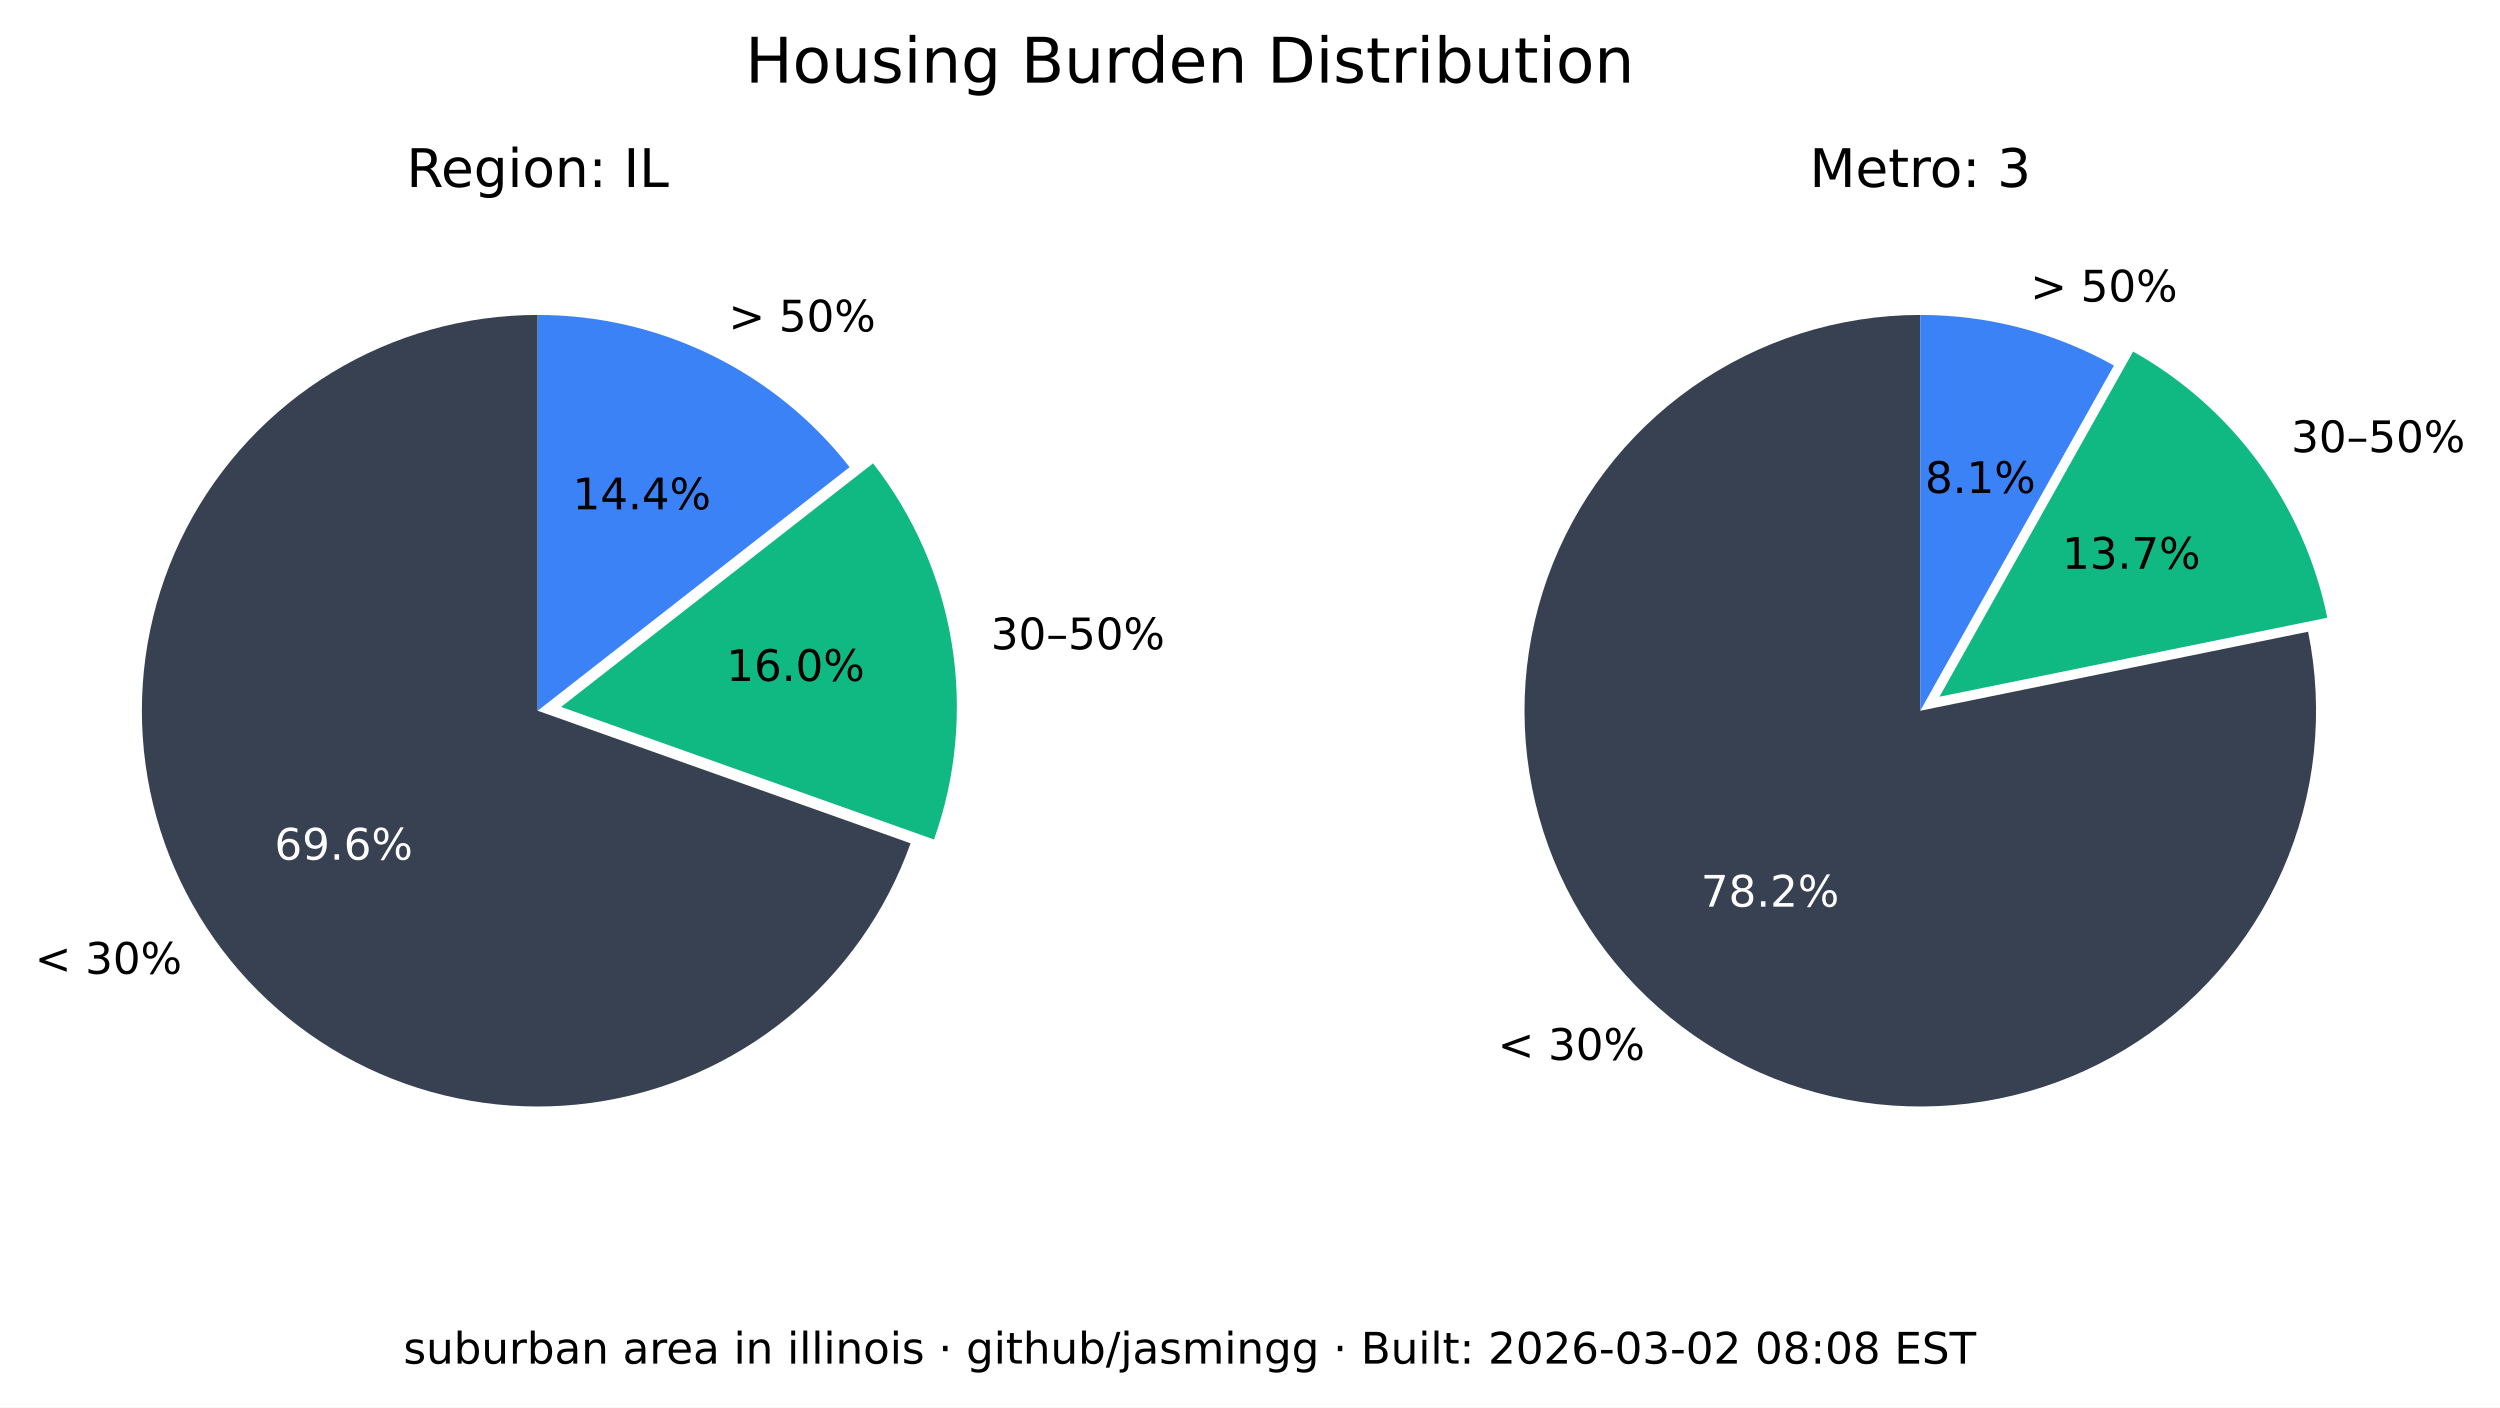
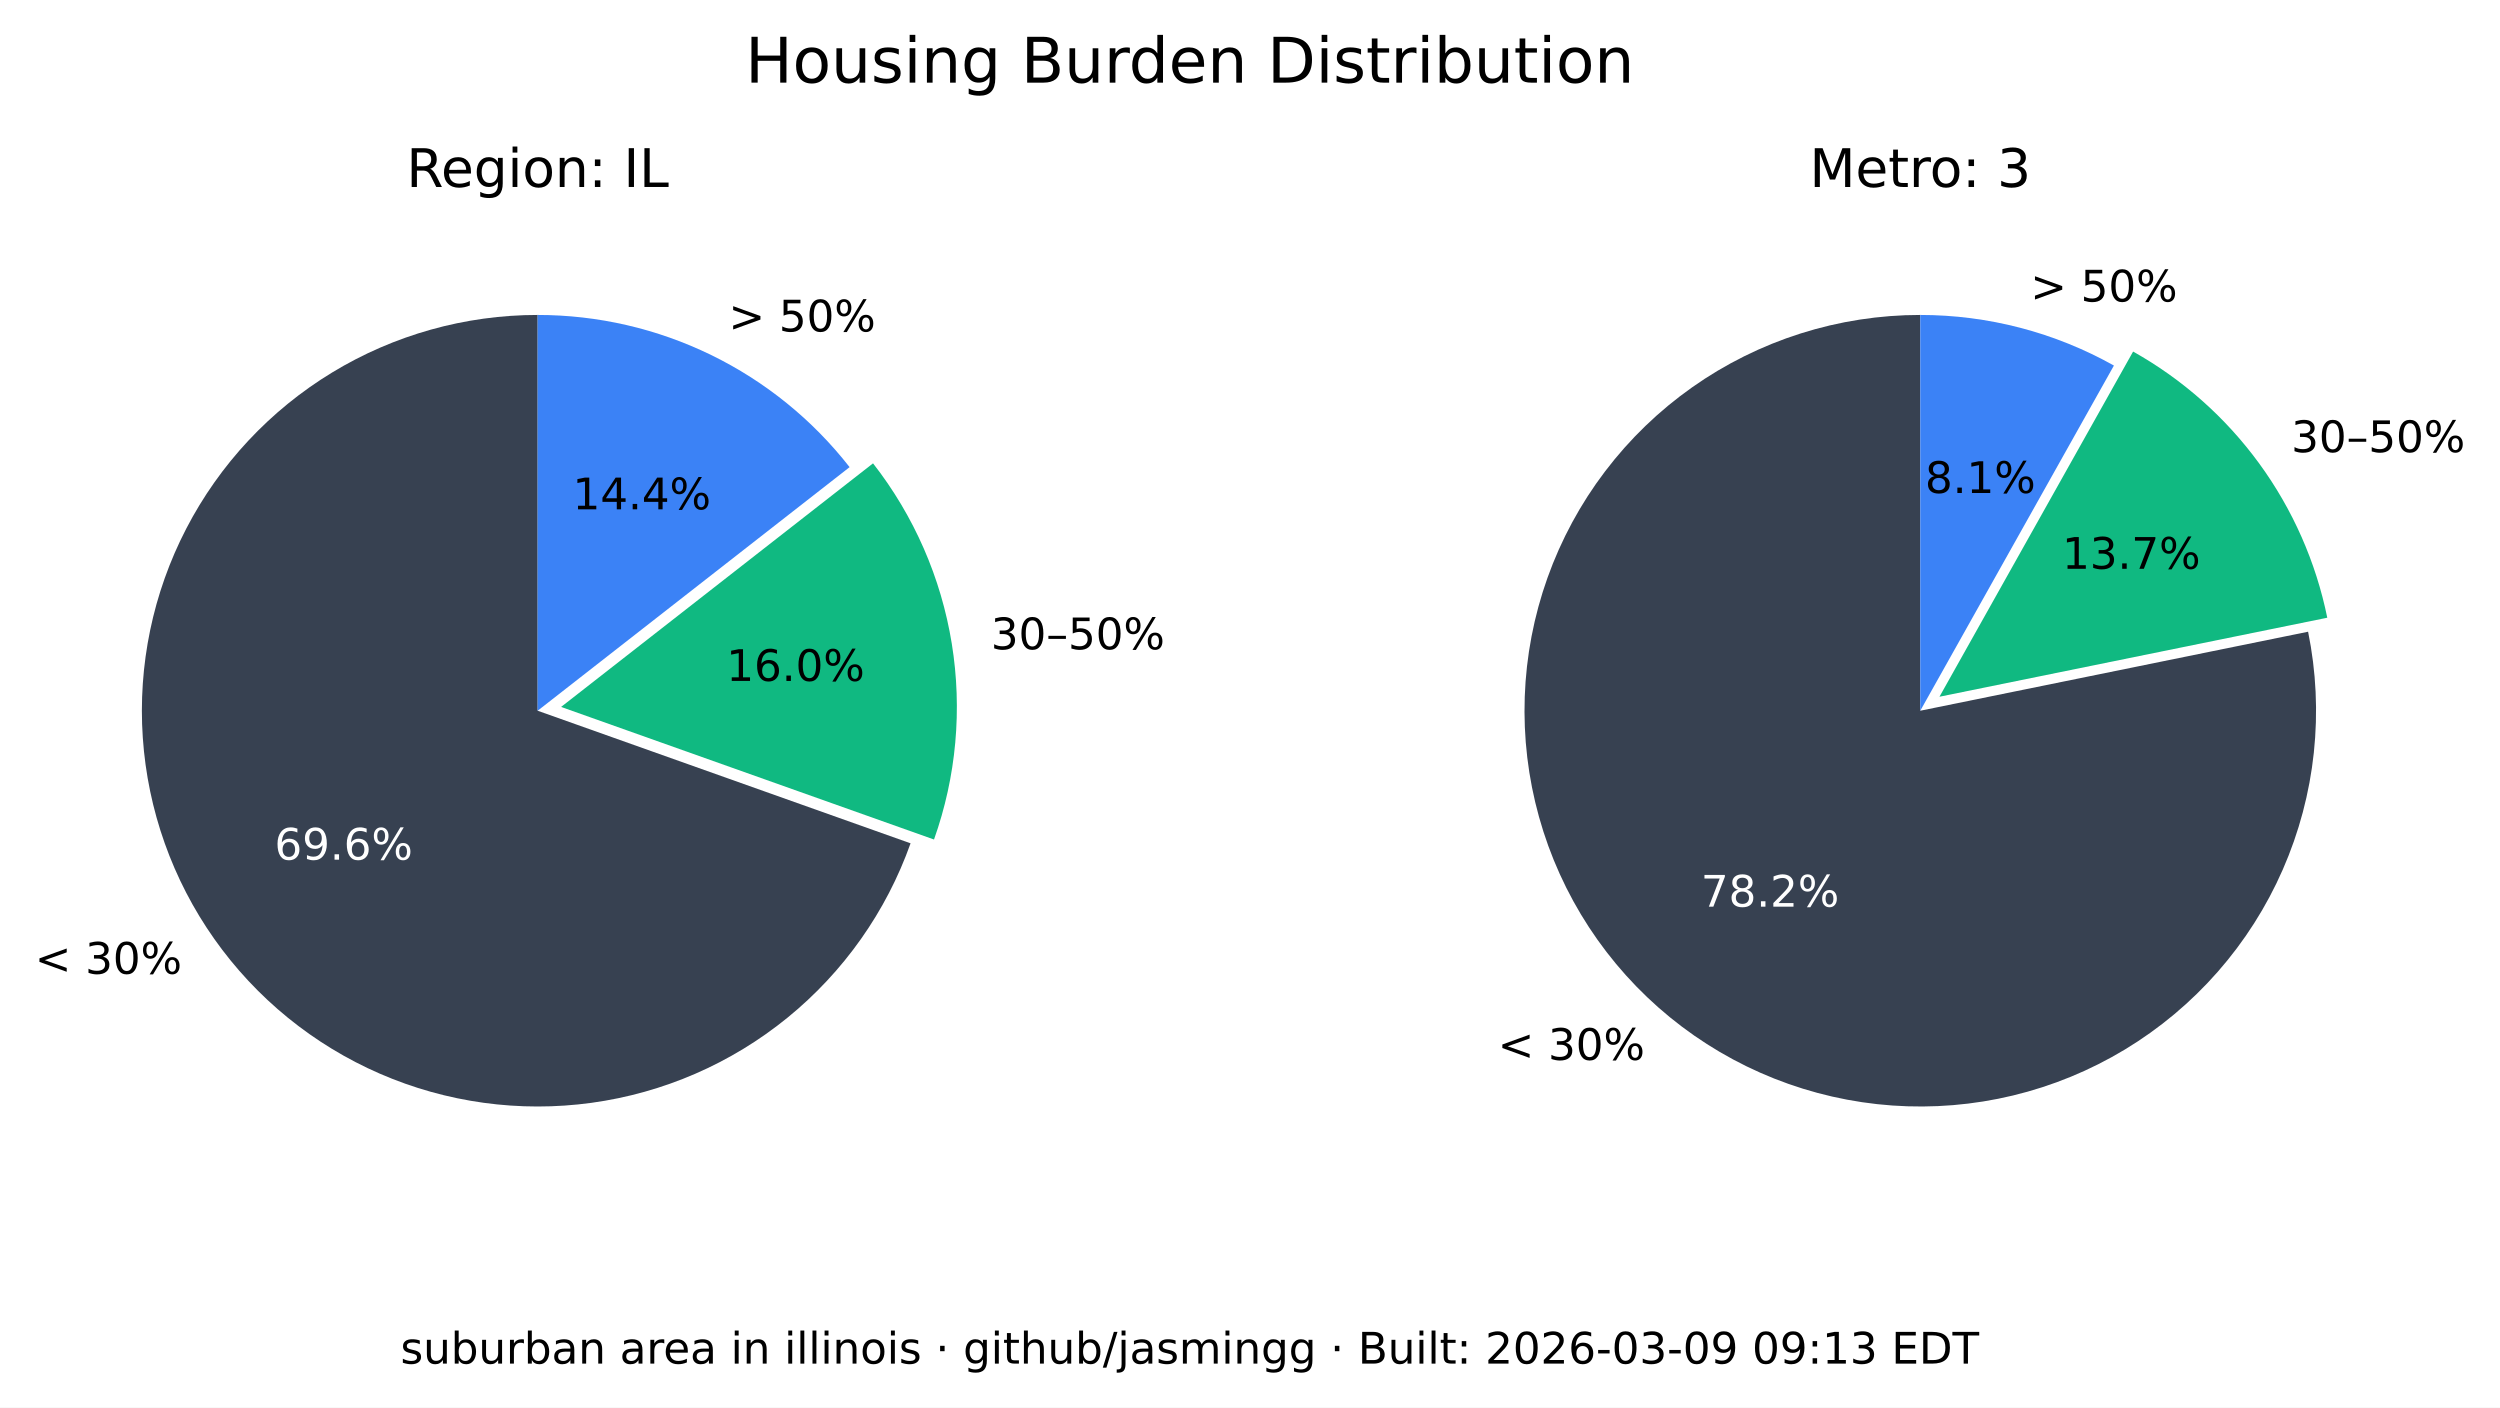
<svg xmlns="http://www.w3.org/2000/svg" xmlns:xlink="http://www.w3.org/1999/xlink" width="516.653pt" height="290.88pt" viewBox="0 0 516.653 290.88" version="1.1">
  <defs>
    <style type="text/css">*{stroke-linejoin: round; stroke-linecap: butt}</style>
  </defs>
  <g id="figure_1">
    <g id="patch_1">
      <path d="M 0 290.88  L 516.653 290.88  L 516.653 0  L 0 0  z " style="fill: #ffffff" />
    </g>
    <g id="axes_1">
      <g id="patch_2">
        <path d="M 111.113 65.088  C 96.125 65.088 81.422 69.208 68.616 76.995  C 55.81 84.782 45.388 95.941 38.492 109.248  C 31.597 122.555 28.489 137.505 29.511 152.458  C 30.533 167.411 35.646 181.799 44.288 194.044  C 52.931 206.289 64.775 215.926 78.521 221.898  C 92.267 227.87 107.394 229.951 122.243 227.911  C 137.091 225.872 151.097 219.79 162.724 210.333  C 174.351 200.875 183.158 188.402 188.179 174.28  L 111.113 146.88  z " style="fill: #374151" />
      </g>
      <g id="patch_3">
        <path d="M 193.023 173.495  C 197.635 160.524 198.898 146.597 196.696 133.008  C 194.493 119.419 188.895 106.604 180.422 95.754  L 115.957 146.095  z " style="fill: #10b981" />
      </g>
      <g id="patch_4">
        <path d="M 175.578 96.539  C 167.929 86.744 158.147 78.82 146.977 73.37  C 135.807 67.921 123.541 65.088 111.113 65.088  L 111.113 146.88  z " style="fill: #3b82f6" />
      </g>
      <g id="matplotlib.axis_1" />
      <g id="matplotlib.axis_2" />
      <g id="text_1">
        <g transform="translate(7.2 201.2435) scale(0.09 -0.09)">
          <defs>
            <path id="DejaVuSans-3c" d="M 4684 3150  L 1459 2003  L 4684 863  L 4684 294  L 678 1747  L 678 2266  L 4684 3719  L 4684 3150  z " transform="scale(0.015625)" />
            <path id="DejaVuSans-20" transform="scale(0.015625)" />
            <path id="DejaVuSans-33" d="M 2597 2516  Q 3050 2419 3304 2112  Q 3559 1806 3559 1356  Q 3559 666 3084 287  Q 2609 -91 1734 -91  Q 1441 -91 1130 -33  Q 819 25 488 141  L 488 750  Q 750 597 1062 519  Q 1375 441 1716 441  Q 2309 441 2620 675  Q 2931 909 2931 1356  Q 2931 1769 2642 2001  Q 2353 2234 1838 2234  L 1294 2234  L 1294 2753  L 1863 2753  Q 2328 2753 2575 2939  Q 2822 3125 2822 3475  Q 2822 3834 2567 4026  Q 2313 4219 1838 4219  Q 1578 4219 1281 4162  Q 984 4106 628 3988  L 628 4550  Q 988 4650 1302 4700  Q 1616 4750 1894 4750  Q 2613 4750 3031 4423  Q 3450 4097 3450 3541  Q 3450 3153 3228 2886  Q 3006 2619 2597 2516  z " transform="scale(0.015625)" />
            <path id="DejaVuSans-30" d="M 2034 4250  Q 1547 4250 1301 3770  Q 1056 3291 1056 2328  Q 1056 1369 1301 889  Q 1547 409 2034 409  Q 2525 409 2770 889  Q 3016 1369 3016 2328  Q 3016 3291 2770 3770  Q 2525 4250 2034 4250  z M 2034 4750  Q 2819 4750 3233 4129  Q 3647 3509 3647 2328  Q 3647 1150 3233 529  Q 2819 -91 2034 -91  Q 1250 -91 836 529  Q 422 1150 422 2328  Q 422 3509 836 4129  Q 1250 4750 2034 4750  z " transform="scale(0.015625)" />
            <path id="DejaVuSans-25" d="M 4653 2053  Q 4381 2053 4226 1822  Q 4072 1591 4072 1178  Q 4072 772 4226 539  Q 4381 306 4653 306  Q 4919 306 5073 539  Q 5228 772 5228 1178  Q 5228 1588 5073 1820  Q 4919 2053 4653 2053  z M 4653 2450  Q 5147 2450 5437 2106  Q 5728 1763 5728 1178  Q 5728 594 5436 251  Q 5144 -91 4653 -91  Q 4153 -91 3862 251  Q 3572 594 3572 1178  Q 3572 1766 3864 2108  Q 4156 2450 4653 2450  z M 1428 4353  Q 1159 4353 1004 4120  Q 850 3888 850 3481  Q 850 3069 1003 2837  Q 1156 2606 1428 2606  Q 1700 2606 1854 2837  Q 2009 3069 2009 3481  Q 2009 3884 1853 4118  Q 1697 4353 1428 4353  z M 4250 4750  L 4750 4750  L 1831 -91  L 1331 -91  L 4250 4750  z M 1428 4750  Q 1922 4750 2215 4408  Q 2509 4066 2509 3481  Q 2509 2891 2217 2550  Q 1925 2209 1428 2209  Q 931 2209 642 2551  Q 353 2894 353 3481  Q 353 4063 643 4406  Q 934 4750 1428 4750  z " transform="scale(0.015625)" />
          </defs>
          <use xlink:href="#DejaVuSans-3c" />
          <use xlink:href="#DejaVuSans-20" x="83.789" />
          <use xlink:href="#DejaVuSans-33" x="115.576" />
          <use xlink:href="#DejaVuSans-30" x="179.199" />
          <use xlink:href="#DejaVuSans-25" x="242.822" />
        </g>
      </g>
      <g id="text_2">
        <g style="fill: #ffffff" transform="translate(56.72298 177.6616) scale(0.09 -0.09)">
          <defs>
            <path id="DejaVuSans-36" d="M 2113 2584  Q 1688 2584 1439 2293  Q 1191 2003 1191 1497  Q 1191 994 1439 701  Q 1688 409 2113 409  Q 2538 409 2786 701  Q 3034 994 3034 1497  Q 3034 2003 2786 2293  Q 2538 2584 2113 2584  z M 3366 4563  L 3366 3988  Q 3128 4100 2886 4159  Q 2644 4219 2406 4219  Q 1781 4219 1451 3797  Q 1122 3375 1075 2522  Q 1259 2794 1537 2939  Q 1816 3084 2150 3084  Q 2853 3084 3261 2657  Q 3669 2231 3669 1497  Q 3669 778 3244 343  Q 2819 -91 2113 -91  Q 1303 -91 875 529  Q 447 1150 447 2328  Q 447 3434 972 4092  Q 1497 4750 2381 4750  Q 2619 4750 2861 4703  Q 3103 4656 3366 4563  z " transform="scale(0.015625)" />
            <path id="DejaVuSans-39" d="M 703 97  L 703 672  Q 941 559 1184 500  Q 1428 441 1663 441  Q 2288 441 2617 861  Q 2947 1281 2994 2138  Q 2813 1869 2534 1725  Q 2256 1581 1919 1581  Q 1219 1581 811 2004  Q 403 2428 403 3163  Q 403 3881 828 4315  Q 1253 4750 1959 4750  Q 2769 4750 3195 4129  Q 3622 3509 3622 2328  Q 3622 1225 3098 567  Q 2575 -91 1691 -91  Q 1453 -91 1209 -44  Q 966 3 703 97  z M 1959 2075  Q 2384 2075 2632 2365  Q 2881 2656 2881 3163  Q 2881 3666 2632 3958  Q 2384 4250 1959 4250  Q 1534 4250 1286 3958  Q 1038 3666 1038 3163  Q 1038 2656 1286 2365  Q 1534 2075 1959 2075  z " transform="scale(0.015625)" />
            <path id="DejaVuSans-2e" d="M 684 794  L 1344 794  L 1344 0  L 684 0  L 684 794  z " transform="scale(0.015625)" />
          </defs>
          <use xlink:href="#DejaVuSans-36" />
          <use xlink:href="#DejaVuSans-39" x="63.623" />
          <use xlink:href="#DejaVuSans-2e" x="127.246" />
          <use xlink:href="#DejaVuSans-36" x="159.033" />
          <use xlink:href="#DejaVuSans-25" x="222.656" />
        </g>
      </g>
      <g id="text_3">
        <g transform="translate(204.7693 134.1829) scale(0.09 -0.09)">
          <defs>
            <path id="DejaVuSans-2013" d="M 313 1978  L 2888 1978  L 2888 1528  L 313 1528  L 313 1978  z " transform="scale(0.015625)" />
            <path id="DejaVuSans-35" d="M 691 4666  L 3169 4666  L 3169 4134  L 1269 4134  L 1269 2991  Q 1406 3038 1543 3061  Q 1681 3084 1819 3084  Q 2600 3084 3056 2656  Q 3513 2228 3513 1497  Q 3513 744 3044 326  Q 2575 -91 1722 -91  Q 1428 -91 1123 -41  Q 819 9 494 109  L 494 744  Q 775 591 1075 516  Q 1375 441 1709 441  Q 2250 441 2565 725  Q 2881 1009 2881 1497  Q 2881 1984 2565 2268  Q 2250 2553 1709 2553  Q 1456 2553 1204 2497  Q 953 2441 691 2322  L 691 4666  z " transform="scale(0.015625)" />
          </defs>
          <use xlink:href="#DejaVuSans-33" />
          <use xlink:href="#DejaVuSans-30" x="63.623" />
          <use xlink:href="#DejaVuSans-2013" x="127.246" />
          <use xlink:href="#DejaVuSans-35" x="177.246" />
          <use xlink:href="#DejaVuSans-30" x="240.869" />
          <use xlink:href="#DejaVuSans-25" x="304.492" />
        </g>
      </g>
      <g id="text_4">
        <g transform="translate(150.105 140.7262) scale(0.09 -0.09)">
          <defs>
            <path id="DejaVuSans-31" d="M 794 531  L 1825 531  L 1825 4091  L 703 3866  L 703 4441  L 1819 4666  L 2450 4666  L 2450 531  L 3481 531  L 3481 0  L 794 0  L 794 531  z " transform="scale(0.015625)" />
          </defs>
          <use xlink:href="#DejaVuSans-31" />
          <use xlink:href="#DejaVuSans-36" x="63.623" />
          <use xlink:href="#DejaVuSans-2e" x="127.246" />
          <use xlink:href="#DejaVuSans-30" x="159.033" />
          <use xlink:href="#DejaVuSans-25" x="222.656" />
        </g>
      </g>
      <g id="text_5">
        <g transform="translate(150.5634 68.50258) scale(0.09 -0.09)">
          <defs>
            <path id="DejaVuSans-3e" d="M 678 3150  L 678 3719  L 4684 2266  L 4684 1747  L 678 294  L 678 863  L 3897 2003  L 678 3150  z " transform="scale(0.015625)" />
          </defs>
          <use xlink:href="#DejaVuSans-3e" />
          <use xlink:href="#DejaVuSans-20" x="83.789" />
          <use xlink:href="#DejaVuSans-35" x="115.576" />
          <use xlink:href="#DejaVuSans-30" x="179.199" />
          <use xlink:href="#DejaVuSans-25" x="242.822" />
        </g>
      </g>
      <g id="text_6">
        <g transform="translate(118.3361 105.2575) scale(0.09 -0.09)">
          <defs>
            <path id="DejaVuSans-34" d="M 2419 4116  L 825 1625  L 2419 1625  L 2419 4116  z M 2253 4666  L 3047 4666  L 3047 1625  L 3713 1625  L 3713 1100  L 3047 1100  L 3047 0  L 2419 0  L 2419 1100  L 313 1100  L 313 1709  L 2253 4666  z " transform="scale(0.015625)" />
          </defs>
          <use xlink:href="#DejaVuSans-31" />
          <use xlink:href="#DejaVuSans-34" x="63.623" />
          <use xlink:href="#DejaVuSans-2e" x="127.246" />
          <use xlink:href="#DejaVuSans-34" x="159.033" />
          <use xlink:href="#DejaVuSans-25" x="222.656" />
        </g>
      </g>
      <g id="text_7">
        <g transform="translate(83.99622 38.64) scale(0.11 -0.11)">
          <defs>
            <path id="DejaVuSans-52" d="M 2841 2188  Q 3044 2119 3236 1894  Q 3428 1669 3622 1275  L 4263 0  L 3584 0  L 2988 1197  Q 2756 1666 2539 1819  Q 2322 1972 1947 1972  L 1259 1972  L 1259 0  L 628 0  L 628 4666  L 2053 4666  Q 2853 4666 3247 4331  Q 3641 3997 3641 3322  Q 3641 2881 3436 2590  Q 3231 2300 2841 2188  z M 1259 4147  L 1259 2491  L 2053 2491  Q 2509 2491 2742 2702  Q 2975 2913 2975 3322  Q 2975 3731 2742 3939  Q 2509 4147 2053 4147  L 1259 4147  z " transform="scale(0.015625)" />
            <path id="DejaVuSans-65" d="M 3597 1894  L 3597 1613  L 953 1613  Q 991 1019 1311 708  Q 1631 397 2203 397  Q 2534 397 2845 478  Q 3156 559 3463 722  L 3463 178  Q 3153 47 2828 -22  Q 2503 -91 2169 -91  Q 1331 -91 842 396  Q 353 884 353 1716  Q 353 2575 817 3079  Q 1281 3584 2069 3584  Q 2775 3584 3186 3129  Q 3597 2675 3597 1894  z M 3022 2063  Q 3016 2534 2758 2815  Q 2500 3097 2075 3097  Q 1594 3097 1305 2825  Q 1016 2553 972 2059  L 3022 2063  z " transform="scale(0.015625)" />
            <path id="DejaVuSans-67" d="M 2906 1791  Q 2906 2416 2648 2759  Q 2391 3103 1925 3103  Q 1463 3103 1205 2759  Q 947 2416 947 1791  Q 947 1169 1205 825  Q 1463 481 1925 481  Q 2391 481 2648 825  Q 2906 1169 2906 1791  z M 3481 434  Q 3481 -459 3084 -895  Q 2688 -1331 1869 -1331  Q 1566 -1331 1297 -1286  Q 1028 -1241 775 -1147  L 775 -588  Q 1028 -725 1275 -790  Q 1522 -856 1778 -856  Q 2344 -856 2625 -561  Q 2906 -266 2906 331  L 2906 616  Q 2728 306 2450 153  Q 2172 0 1784 0  Q 1141 0 747 490  Q 353 981 353 1791  Q 353 2603 747 3093  Q 1141 3584 1784 3584  Q 2172 3584 2450 3431  Q 2728 3278 2906 2969  L 2906 3500  L 3481 3500  L 3481 434  z " transform="scale(0.015625)" />
            <path id="DejaVuSans-69" d="M 603 3500  L 1178 3500  L 1178 0  L 603 0  L 603 3500  z M 603 4863  L 1178 4863  L 1178 4134  L 603 4134  L 603 4863  z " transform="scale(0.015625)" />
            <path id="DejaVuSans-6f" d="M 1959 3097  Q 1497 3097 1228 2736  Q 959 2375 959 1747  Q 959 1119 1226 758  Q 1494 397 1959 397  Q 2419 397 2687 759  Q 2956 1122 2956 1747  Q 2956 2369 2687 2733  Q 2419 3097 1959 3097  z M 1959 3584  Q 2709 3584 3137 3096  Q 3566 2609 3566 1747  Q 3566 888 3137 398  Q 2709 -91 1959 -91  Q 1206 -91 779 398  Q 353 888 353 1747  Q 353 2609 779 3096  Q 1206 3584 1959 3584  z " transform="scale(0.015625)" />
            <path id="DejaVuSans-6e" d="M 3513 2113  L 3513 0  L 2938 0  L 2938 2094  Q 2938 2591 2744 2837  Q 2550 3084 2163 3084  Q 1697 3084 1428 2787  Q 1159 2491 1159 1978  L 1159 0  L 581 0  L 581 3500  L 1159 3500  L 1159 2956  Q 1366 3272 1645 3428  Q 1925 3584 2291 3584  Q 2894 3584 3203 3211  Q 3513 2838 3513 2113  z " transform="scale(0.015625)" />
            <path id="DejaVuSans-3a" d="M 750 794  L 1409 794  L 1409 0  L 750 0  L 750 794  z M 750 3309  L 1409 3309  L 1409 2516  L 750 2516  L 750 3309  z " transform="scale(0.015625)" />
            <path id="DejaVuSans-49" d="M 628 4666  L 1259 4666  L 1259 0  L 628 0  L 628 4666  z " transform="scale(0.015625)" />
            <path id="DejaVuSans-4c" d="M 628 4666  L 1259 4666  L 1259 531  L 3531 531  L 3531 0  L 628 0  L 628 4666  z " transform="scale(0.015625)" />
          </defs>
          <use xlink:href="#DejaVuSans-52" />
          <use xlink:href="#DejaVuSans-65" x="64.982" />
          <use xlink:href="#DejaVuSans-67" x="126.506" />
          <use xlink:href="#DejaVuSans-69" x="189.982" />
          <use xlink:href="#DejaVuSans-6f" x="217.766" />
          <use xlink:href="#DejaVuSans-6e" x="278.947" />
          <use xlink:href="#DejaVuSans-3a" x="342.326" />
          <use xlink:href="#DejaVuSans-20" x="376.018" />
          <use xlink:href="#DejaVuSans-49" x="407.805" />
          <use xlink:href="#DejaVuSans-4c" x="437.297" />
        </g>
      </g>
    </g>
    <g id="axes_2">
      <g id="patch_5">
        <path d="M 396.847 65.088  C 388.459 65.088 380.12 66.379 372.123 68.914  C 364.127 71.45 356.568 75.201 349.712 80.035  C 342.856 84.87 336.785 90.73 331.711 97.411  C 326.638 104.091 322.622 111.513 319.805 119.414  C 316.988 127.316 315.403 135.604 315.107 143.988  C 314.81 152.371 315.805 160.751 318.056 168.832  C 320.308 176.913 323.789 184.6 328.378 191.622  C 332.967 198.645 338.609 204.919 345.106 210.226  C 351.603 215.533 358.878 219.809 366.675 222.903  C 374.472 225.998 382.699 227.875 391.067 228.467  C 399.435 229.06 407.844 228.362 416 226.398  C 424.155 224.434 431.96 221.226 439.14 216.889  C 446.321 212.551 452.791 207.134 458.324 200.829  C 463.858 194.524 468.388 187.405 471.756 179.722  C 475.125 172.039 477.291 163.884 478.179 155.542  C 479.068 147.2 478.668 138.772 476.993 130.552  L 396.847 146.88  z " style="fill: #374151" />
      </g>
      <g id="patch_6">
        <path d="M 480.958 127.659  C 478.612 116.147 473.814 105.274 466.889 95.783  C 459.965 86.291 451.076 78.402 440.83 72.654  L 400.812 143.988  z " style="fill: #10b981" />
      </g>
      <g id="patch_7">
        <path d="M 436.865 75.546  C 430.779 72.132 424.28 69.51 417.528 67.746  C 410.776 65.981 403.826 65.088 396.847 65.088  L 396.847 146.88  z " style="fill: #3b82f6" />
      </g>
      <g id="matplotlib.axis_3" />
      <g id="matplotlib.axis_4" />
      <g id="text_8">
        <g transform="translate(309.5257 219.0442) scale(0.09 -0.09)">
          <use xlink:href="#DejaVuSans-3c" />
          <use xlink:href="#DejaVuSans-20" x="83.789" />
          <use xlink:href="#DejaVuSans-33" x="115.576" />
          <use xlink:href="#DejaVuSans-30" x="179.199" />
          <use xlink:href="#DejaVuSans-25" x="242.822" />
        </g>
      </g>
      <g id="text_9">
        <g style="fill: #ffffff" transform="translate(351.5072 187.3711) scale(0.09 -0.09)">
          <defs>
            <path id="DejaVuSans-37" d="M 525 4666  L 3525 4666  L 3525 4397  L 1831 0  L 1172 0  L 2766 4134  L 525 4134  L 525 4666  z " transform="scale(0.015625)" />
            <path id="DejaVuSans-38" d="M 2034 2216  Q 1584 2216 1326 1975  Q 1069 1734 1069 1313  Q 1069 891 1326 650  Q 1584 409 2034 409  Q 2484 409 2743 651  Q 3003 894 3003 1313  Q 3003 1734 2745 1975  Q 2488 2216 2034 2216  z M 1403 2484  Q 997 2584 770 2862  Q 544 3141 544 3541  Q 544 4100 942 4425  Q 1341 4750 2034 4750  Q 2731 4750 3128 4425  Q 3525 4100 3525 3541  Q 3525 3141 3298 2862  Q 3072 2584 2669 2484  Q 3125 2378 3379 2068  Q 3634 1759 3634 1313  Q 3634 634 3220 271  Q 2806 -91 2034 -91  Q 1263 -91 848 271  Q 434 634 434 1313  Q 434 1759 690 2068  Q 947 2378 1403 2484  z M 1172 3481  Q 1172 3119 1398 2916  Q 1625 2713 2034 2713  Q 2441 2713 2670 2916  Q 2900 3119 2900 3481  Q 2900 3844 2670 4047  Q 2441 4250 2034 4250  Q 1625 4250 1398 4047  Q 1172 3844 1172 3481  z " transform="scale(0.015625)" />
            <path id="DejaVuSans-32" d="M 1228 531  L 3431 531  L 3431 0  L 469 0  L 469 531  Q 828 903 1448 1529  Q 2069 2156 2228 2338  Q 2531 2678 2651 2914  Q 2772 3150 2772 3378  Q 2772 3750 2511 3984  Q 2250 4219 1831 4219  Q 1534 4219 1204 4116  Q 875 4013 500 3803  L 500 4441  Q 881 4594 1212 4672  Q 1544 4750 1819 4750  Q 2544 4750 2975 4387  Q 3406 4025 3406 3419  Q 3406 3131 3298 2873  Q 3191 2616 2906 2266  Q 2828 2175 2409 1742  Q 1991 1309 1228 531  z " transform="scale(0.015625)" />
          </defs>
          <use xlink:href="#DejaVuSans-37" />
          <use xlink:href="#DejaVuSans-38" x="63.623" />
          <use xlink:href="#DejaVuSans-2e" x="127.246" />
          <use xlink:href="#DejaVuSans-32" x="159.033" />
          <use xlink:href="#DejaVuSans-25" x="222.656" />
        </g>
      </g>
      <g id="text_10">
        <g transform="translate(473.4969 93.44543) scale(0.09 -0.09)">
          <use xlink:href="#DejaVuSans-33" />
          <use xlink:href="#DejaVuSans-30" x="63.623" />
          <use xlink:href="#DejaVuSans-2013" x="127.246" />
          <use xlink:href="#DejaVuSans-35" x="177.246" />
          <use xlink:href="#DejaVuSans-30" x="240.869" />
          <use xlink:href="#DejaVuSans-25" x="304.492" />
        </g>
      </g>
      <g id="text_11">
        <g transform="translate(426.1631 117.548) scale(0.09 -0.09)">
          <use xlink:href="#DejaVuSans-31" />
          <use xlink:href="#DejaVuSans-33" x="63.623" />
          <use xlink:href="#DejaVuSans-2e" x="127.246" />
          <use xlink:href="#DejaVuSans-37" x="159.033" />
          <use xlink:href="#DejaVuSans-25" x="222.656" />
        </g>
      </g>
      <g id="text_12">
        <g transform="translate(419.5962 62.3157) scale(0.09 -0.09)">
          <use xlink:href="#DejaVuSans-3e" />
          <use xlink:href="#DejaVuSans-20" x="83.789" />
          <use xlink:href="#DejaVuSans-35" x="115.576" />
          <use xlink:href="#DejaVuSans-30" x="179.199" />
          <use xlink:href="#DejaVuSans-25" x="242.822" />
        </g>
      </g>
      <g id="text_13">
        <g transform="translate(397.8238 101.8829) scale(0.09 -0.09)">
          <use xlink:href="#DejaVuSans-38" />
          <use xlink:href="#DejaVuSans-2e" x="63.623" />
          <use xlink:href="#DejaVuSans-31" x="95.41" />
          <use xlink:href="#DejaVuSans-25" x="159.033" />
        </g>
      </g>
      <g id="text_14">
        <g transform="translate(373.9588 38.64) scale(0.11 -0.11)">
          <defs>
            <path id="DejaVuSans-4d" d="M 628 4666  L 1569 4666  L 2759 1491  L 3956 4666  L 4897 4666  L 4897 0  L 4281 0  L 4281 4097  L 3078 897  L 2444 897  L 1241 4097  L 1241 0  L 628 0  L 628 4666  z " transform="scale(0.015625)" />
            <path id="DejaVuSans-74" d="M 1172 4494  L 1172 3500  L 2356 3500  L 2356 3053  L 1172 3053  L 1172 1153  Q 1172 725 1289 603  Q 1406 481 1766 481  L 2356 481  L 2356 0  L 1766 0  Q 1100 0 847 248  Q 594 497 594 1153  L 594 3053  L 172 3053  L 172 3500  L 594 3500  L 594 4494  L 1172 4494  z " transform="scale(0.015625)" />
            <path id="DejaVuSans-72" d="M 2631 2963  Q 2534 3019 2420 3045  Q 2306 3072 2169 3072  Q 1681 3072 1420 2755  Q 1159 2438 1159 1844  L 1159 0  L 581 0  L 581 3500  L 1159 3500  L 1159 2956  Q 1341 3275 1631 3429  Q 1922 3584 2338 3584  Q 2397 3584 2469 3576  Q 2541 3569 2628 3553  L 2631 2963  z " transform="scale(0.015625)" />
          </defs>
          <use xlink:href="#DejaVuSans-4d" />
          <use xlink:href="#DejaVuSans-65" x="86.279" />
          <use xlink:href="#DejaVuSans-74" x="147.803" />
          <use xlink:href="#DejaVuSans-72" x="187.012" />
          <use xlink:href="#DejaVuSans-6f" x="225.875" />
          <use xlink:href="#DejaVuSans-3a" x="287.057" />
          <use xlink:href="#DejaVuSans-20" x="320.748" />
          <use xlink:href="#DejaVuSans-33" x="352.535" />
        </g>
      </g>
    </g>
    <g id="text_15">
      <g transform="translate(154.024 17.07797) scale(0.13 -0.13)">
        <defs>
          <path id="DejaVuSans-48" d="M 628 4666  L 1259 4666  L 1259 2753  L 3553 2753  L 3553 4666  L 4184 4666  L 4184 0  L 3553 0  L 3553 2222  L 1259 2222  L 1259 0  L 628 0  L 628 4666  z " transform="scale(0.015625)" />
          <path id="DejaVuSans-75" d="M 544 1381  L 544 3500  L 1119 3500  L 1119 1403  Q 1119 906 1312 657  Q 1506 409 1894 409  Q 2359 409 2629 706  Q 2900 1003 2900 1516  L 2900 3500  L 3475 3500  L 3475 0  L 2900 0  L 2900 538  Q 2691 219 2414 64  Q 2138 -91 1772 -91  Q 1169 -91 856 284  Q 544 659 544 1381  z M 1991 3584  L 1991 3584  z " transform="scale(0.015625)" />
          <path id="DejaVuSans-73" d="M 2834 3397  L 2834 2853  Q 2591 2978 2328 3040  Q 2066 3103 1784 3103  Q 1356 3103 1142 2972  Q 928 2841 928 2578  Q 928 2378 1081 2264  Q 1234 2150 1697 2047  L 1894 2003  Q 2506 1872 2764 1633  Q 3022 1394 3022 966  Q 3022 478 2636 193  Q 2250 -91 1575 -91  Q 1294 -91 989 -36  Q 684 19 347 128  L 347 722  Q 666 556 975 473  Q 1284 391 1588 391  Q 1994 391 2212 530  Q 2431 669 2431 922  Q 2431 1156 2273 1281  Q 2116 1406 1581 1522  L 1381 1569  Q 847 1681 609 1914  Q 372 2147 372 2553  Q 372 3047 722 3315  Q 1072 3584 1716 3584  Q 2034 3584 2315 3537  Q 2597 3491 2834 3397  z " transform="scale(0.015625)" />
          <path id="DejaVuSans-42" d="M 1259 2228  L 1259 519  L 2272 519  Q 2781 519 3026 730  Q 3272 941 3272 1375  Q 3272 1813 3026 2020  Q 2781 2228 2272 2228  L 1259 2228  z M 1259 4147  L 1259 2741  L 2194 2741  Q 2656 2741 2882 2914  Q 3109 3088 3109 3444  Q 3109 3797 2882 3972  Q 2656 4147 2194 4147  L 1259 4147  z M 628 4666  L 2241 4666  Q 2963 4666 3353 4366  Q 3744 4066 3744 3513  Q 3744 3084 3544 2831  Q 3344 2578 2956 2516  Q 3422 2416 3680 2098  Q 3938 1781 3938 1306  Q 3938 681 3513 340  Q 3088 0 2303 0  L 628 0  L 628 4666  z " transform="scale(0.015625)" />
          <path id="DejaVuSans-64" d="M 2906 2969  L 2906 4863  L 3481 4863  L 3481 0  L 2906 0  L 2906 525  Q 2725 213 2448 61  Q 2172 -91 1784 -91  Q 1150 -91 751 415  Q 353 922 353 1747  Q 353 2572 751 3078  Q 1150 3584 1784 3584  Q 2172 3584 2448 3432  Q 2725 3281 2906 2969  z M 947 1747  Q 947 1113 1208 752  Q 1469 391 1925 391  Q 2381 391 2643 752  Q 2906 1113 2906 1747  Q 2906 2381 2643 2742  Q 2381 3103 1925 3103  Q 1469 3103 1208 2742  Q 947 2381 947 1747  z " transform="scale(0.015625)" />
          <path id="DejaVuSans-44" d="M 1259 4147  L 1259 519  L 2022 519  Q 2988 519 3436 956  Q 3884 1394 3884 2338  Q 3884 3275 3436 3711  Q 2988 4147 2022 4147  L 1259 4147  z M 628 4666  L 1925 4666  Q 3281 4666 3915 4102  Q 4550 3538 4550 2338  Q 4550 1131 3912 565  Q 3275 0 1925 0  L 628 0  L 628 4666  z " transform="scale(0.015625)" />
          <path id="DejaVuSans-62" d="M 3116 1747  Q 3116 2381 2855 2742  Q 2594 3103 2138 3103  Q 1681 3103 1420 2742  Q 1159 2381 1159 1747  Q 1159 1113 1420 752  Q 1681 391 2138 391  Q 2594 391 2855 752  Q 3116 1113 3116 1747  z M 1159 2969  Q 1341 3281 1617 3432  Q 1894 3584 2278 3584  Q 2916 3584 3314 3078  Q 3713 2572 3713 1747  Q 3713 922 3314 415  Q 2916 -91 2278 -91  Q 1894 -91 1617 61  Q 1341 213 1159 525  L 1159 0  L 581 0  L 581 4863  L 1159 4863  L 1159 2969  z " transform="scale(0.015625)" />
        </defs>
        <use xlink:href="#DejaVuSans-48" />
        <use xlink:href="#DejaVuSans-6f" x="75.195" />
        <use xlink:href="#DejaVuSans-75" x="136.377" />
        <use xlink:href="#DejaVuSans-73" x="199.756" />
        <use xlink:href="#DejaVuSans-69" x="251.855" />
        <use xlink:href="#DejaVuSans-6e" x="279.639" />
        <use xlink:href="#DejaVuSans-67" x="343.018" />
        <use xlink:href="#DejaVuSans-20" x="406.494" />
        <use xlink:href="#DejaVuSans-42" x="438.281" />
        <use xlink:href="#DejaVuSans-75" x="506.885" />
        <use xlink:href="#DejaVuSans-72" x="570.264" />
        <use xlink:href="#DejaVuSans-64" x="609.627" />
        <use xlink:href="#DejaVuSans-65" x="673.104" />
        <use xlink:href="#DejaVuSans-6e" x="734.627" />
        <use xlink:href="#DejaVuSans-20" x="798.006" />
        <use xlink:href="#DejaVuSans-44" x="829.793" />
        <use xlink:href="#DejaVuSans-69" x="906.795" />
        <use xlink:href="#DejaVuSans-73" x="934.578" />
        <use xlink:href="#DejaVuSans-74" x="986.678" />
        <use xlink:href="#DejaVuSans-72" x="1025.887" />
        <use xlink:href="#DejaVuSans-69" x="1067" />
        <use xlink:href="#DejaVuSans-62" x="1094.783" />
        <use xlink:href="#DejaVuSans-75" x="1158.26" />
        <use xlink:href="#DejaVuSans-74" x="1221.639" />
        <use xlink:href="#DejaVuSans-69" x="1260.848" />
        <use xlink:href="#DejaVuSans-6f" x="1288.631" />
        <use xlink:href="#DejaVuSans-6e" x="1349.812" />
      </g>
    </g>
    <g id="text_16">
-       <g transform="translate(83.37464 281.8083) scale(0.09 -0.09)">
+       <g transform="translate(82.76643 281.8083) scale(0.09 -0.09)">
        <defs>
          <path id="DejaVuSans-61" d="M 2194 1759  Q 1497 1759 1228 1600  Q 959 1441 959 1056  Q 959 750 1161 570  Q 1363 391 1709 391  Q 2188 391 2477 730  Q 2766 1069 2766 1631  L 2766 1759  L 2194 1759  z M 3341 1997  L 3341 0  L 2766 0  L 2766 531  Q 2569 213 2275 61  Q 1981 -91 1556 -91  Q 1019 -91 701 211  Q 384 513 384 1019  Q 384 1609 779 1909  Q 1175 2209 1959 2209  L 2766 2209  L 2766 2266  Q 2766 2663 2505 2880  Q 2244 3097 1772 3097  Q 1472 3097 1187 3025  Q 903 2953 641 2809  L 641 3341  Q 956 3463 1253 3523  Q 1550 3584 1831 3584  Q 2591 3584 2966 3190  Q 3341 2797 3341 1997  z " transform="scale(0.015625)" />
          <path id="DejaVuSans-6c" d="M 603 4863  L 1178 4863  L 1178 0  L 603 0  L 603 4863  z " transform="scale(0.015625)" />
          <path id="DejaVuSans-b7" d="M 684 2619  L 1344 2619  L 1344 1825  L 684 1825  L 684 2619  z " transform="scale(0.015625)" />
          <path id="DejaVuSans-68" d="M 3513 2113  L 3513 0  L 2938 0  L 2938 2094  Q 2938 2591 2744 2837  Q 2550 3084 2163 3084  Q 1697 3084 1428 2787  Q 1159 2491 1159 1978  L 1159 0  L 581 0  L 581 4863  L 1159 4863  L 1159 2956  Q 1366 3272 1645 3428  Q 1925 3584 2291 3584  Q 2894 3584 3203 3211  Q 3513 2838 3513 2113  z " transform="scale(0.015625)" />
          <path id="DejaVuSans-2f" d="M 1625 4666  L 2156 4666  L 531 -594  L 0 -594  L 1625 4666  z " transform="scale(0.015625)" />
          <path id="DejaVuSans-6a" d="M 603 3500  L 1178 3500  L 1178 -63  Q 1178 -731 923 -1031  Q 669 -1331 103 -1331  L -116 -1331  L -116 -844  L 38 -844  Q 366 -844 484 -692  Q 603 -541 603 -63  L 603 3500  z M 603 4863  L 1178 4863  L 1178 4134  L 603 4134  L 603 4863  z " transform="scale(0.015625)" />
          <path id="DejaVuSans-6d" d="M 3328 2828  Q 3544 3216 3844 3400  Q 4144 3584 4550 3584  Q 5097 3584 5394 3201  Q 5691 2819 5691 2113  L 5691 0  L 5113 0  L 5113 2094  Q 5113 2597 4934 2840  Q 4756 3084 4391 3084  Q 3944 3084 3684 2787  Q 3425 2491 3425 1978  L 3425 0  L 2847 0  L 2847 2094  Q 2847 2600 2669 2842  Q 2491 3084 2119 3084  Q 1678 3084 1418 2786  Q 1159 2488 1159 1978  L 1159 0  L 581 0  L 581 3500  L 1159 3500  L 1159 2956  Q 1356 3278 1631 3431  Q 1906 3584 2284 3584  Q 2666 3584 2933 3390  Q 3200 3197 3328 2828  z " transform="scale(0.015625)" />
          <path id="DejaVuSans-2d" d="M 313 2009  L 1997 2009  L 1997 1497  L 313 1497  L 313 2009  z " transform="scale(0.015625)" />
          <path id="DejaVuSans-45" d="M 628 4666  L 3578 4666  L 3578 4134  L 1259 4134  L 1259 2753  L 3481 2753  L 3481 2222  L 1259 2222  L 1259 531  L 3634 531  L 3634 0  L 628 0  L 628 4666  z " transform="scale(0.015625)" />
-           <path id="DejaVuSans-53" d="M 3425 4513  L 3425 3897  Q 3066 4069 2747 4153  Q 2428 4238 2131 4238  Q 1616 4238 1336 4038  Q 1056 3838 1056 3469  Q 1056 3159 1242 3001  Q 1428 2844 1947 2747  L 2328 2669  Q 3034 2534 3370 2195  Q 3706 1856 3706 1288  Q 3706 609 3251 259  Q 2797 -91 1919 -91  Q 1588 -91 1214 -16  Q 841 59 441 206  L 441 856  Q 825 641 1194 531  Q 1563 422 1919 422  Q 2459 422 2753 634  Q 3047 847 3047 1241  Q 3047 1584 2836 1778  Q 2625 1972 2144 2069  L 1759 2144  Q 1053 2284 737 2584  Q 422 2884 422 3419  Q 422 4038 858 4394  Q 1294 4750 2059 4750  Q 2388 4750 2728 4690  Q 3069 4631 3425 4513  z " transform="scale(0.015625)" />
          <path id="DejaVuSans-54" d="M -19 4666  L 3928 4666  L 3928 4134  L 2272 4134  L 2272 0  L 1638 0  L 1638 4134  L -19 4134  L -19 4666  z " transform="scale(0.015625)" />
        </defs>
        <use xlink:href="#DejaVuSans-73" />
        <use xlink:href="#DejaVuSans-75" x="52.1" />
        <use xlink:href="#DejaVuSans-62" x="115.479" />
        <use xlink:href="#DejaVuSans-75" x="178.955" />
        <use xlink:href="#DejaVuSans-72" x="242.334" />
        <use xlink:href="#DejaVuSans-62" x="283.447" />
        <use xlink:href="#DejaVuSans-61" x="346.924" />
        <use xlink:href="#DejaVuSans-6e" x="408.203" />
        <use xlink:href="#DejaVuSans-20" x="471.582" />
        <use xlink:href="#DejaVuSans-61" x="503.369" />
        <use xlink:href="#DejaVuSans-72" x="564.648" />
        <use xlink:href="#DejaVuSans-65" x="603.512" />
        <use xlink:href="#DejaVuSans-61" x="665.035" />
        <use xlink:href="#DejaVuSans-20" x="726.314" />
        <use xlink:href="#DejaVuSans-69" x="758.102" />
        <use xlink:href="#DejaVuSans-6e" x="785.885" />
        <use xlink:href="#DejaVuSans-20" x="849.264" />
        <use xlink:href="#DejaVuSans-69" x="881.051" />
        <use xlink:href="#DejaVuSans-6c" x="908.834" />
        <use xlink:href="#DejaVuSans-6c" x="936.617" />
        <use xlink:href="#DejaVuSans-69" x="964.4" />
        <use xlink:href="#DejaVuSans-6e" x="992.184" />
        <use xlink:href="#DejaVuSans-6f" x="1055.562" />
        <use xlink:href="#DejaVuSans-69" x="1116.744" />
        <use xlink:href="#DejaVuSans-73" x="1144.527" />
        <use xlink:href="#DejaVuSans-20" x="1196.627" />
        <use xlink:href="#DejaVuSans-b7" x="1228.414" />
        <use xlink:href="#DejaVuSans-20" x="1260.201" />
        <use xlink:href="#DejaVuSans-67" x="1291.988" />
        <use xlink:href="#DejaVuSans-69" x="1355.465" />
        <use xlink:href="#DejaVuSans-74" x="1383.248" />
        <use xlink:href="#DejaVuSans-68" x="1422.457" />
        <use xlink:href="#DejaVuSans-75" x="1485.836" />
        <use xlink:href="#DejaVuSans-62" x="1549.215" />
        <use xlink:href="#DejaVuSans-2f" x="1612.691" />
        <use xlink:href="#DejaVuSans-6a" x="1646.383" />
        <use xlink:href="#DejaVuSans-61" x="1674.166" />
        <use xlink:href="#DejaVuSans-73" x="1735.445" />
        <use xlink:href="#DejaVuSans-6d" x="1787.545" />
        <use xlink:href="#DejaVuSans-69" x="1884.957" />
        <use xlink:href="#DejaVuSans-6e" x="1912.74" />
        <use xlink:href="#DejaVuSans-67" x="1976.119" />
        <use xlink:href="#DejaVuSans-67" x="2039.596" />
        <use xlink:href="#DejaVuSans-20" x="2103.072" />
        <use xlink:href="#DejaVuSans-b7" x="2134.859" />
        <use xlink:href="#DejaVuSans-20" x="2166.646" />
        <use xlink:href="#DejaVuSans-42" x="2198.434" />
        <use xlink:href="#DejaVuSans-75" x="2267.037" />
        <use xlink:href="#DejaVuSans-69" x="2330.416" />
        <use xlink:href="#DejaVuSans-6c" x="2358.199" />
        <use xlink:href="#DejaVuSans-74" x="2385.982" />
        <use xlink:href="#DejaVuSans-3a" x="2425.191" />
        <use xlink:href="#DejaVuSans-20" x="2458.883" />
        <use xlink:href="#DejaVuSans-32" x="2490.67" />
        <use xlink:href="#DejaVuSans-30" x="2554.293" />
        <use xlink:href="#DejaVuSans-32" x="2617.916" />
        <use xlink:href="#DejaVuSans-36" x="2681.539" />
        <use xlink:href="#DejaVuSans-2d" x="2745.162" />
        <use xlink:href="#DejaVuSans-30" x="2781.246" />
        <use xlink:href="#DejaVuSans-33" x="2844.869" />
        <use xlink:href="#DejaVuSans-2d" x="2908.492" />
        <use xlink:href="#DejaVuSans-30" x="2944.576" />
-         <use xlink:href="#DejaVuSans-32" x="3008.199" />
+         <use xlink:href="#DejaVuSans-39" x="3008.199" />
        <use xlink:href="#DejaVuSans-20" x="3071.822" />
        <use xlink:href="#DejaVuSans-30" x="3103.609" />
-         <use xlink:href="#DejaVuSans-38" x="3167.232" />
+         <use xlink:href="#DejaVuSans-39" x="3167.232" />
        <use xlink:href="#DejaVuSans-3a" x="3230.855" />
-         <use xlink:href="#DejaVuSans-30" x="3264.547" />
-         <use xlink:href="#DejaVuSans-38" x="3328.17" />
+         <use xlink:href="#DejaVuSans-31" x="3264.547" />
+         <use xlink:href="#DejaVuSans-33" x="3328.17" />
        <use xlink:href="#DejaVuSans-20" x="3391.793" />
        <use xlink:href="#DejaVuSans-45" x="3423.58" />
-         <use xlink:href="#DejaVuSans-53" x="3486.764" />
-         <use xlink:href="#DejaVuSans-54" x="3550.24" />
+         <use xlink:href="#DejaVuSans-44" x="3486.764" />
+         <use xlink:href="#DejaVuSans-54" x="3563.766" />
      </g>
    </g>
  </g>
</svg>
